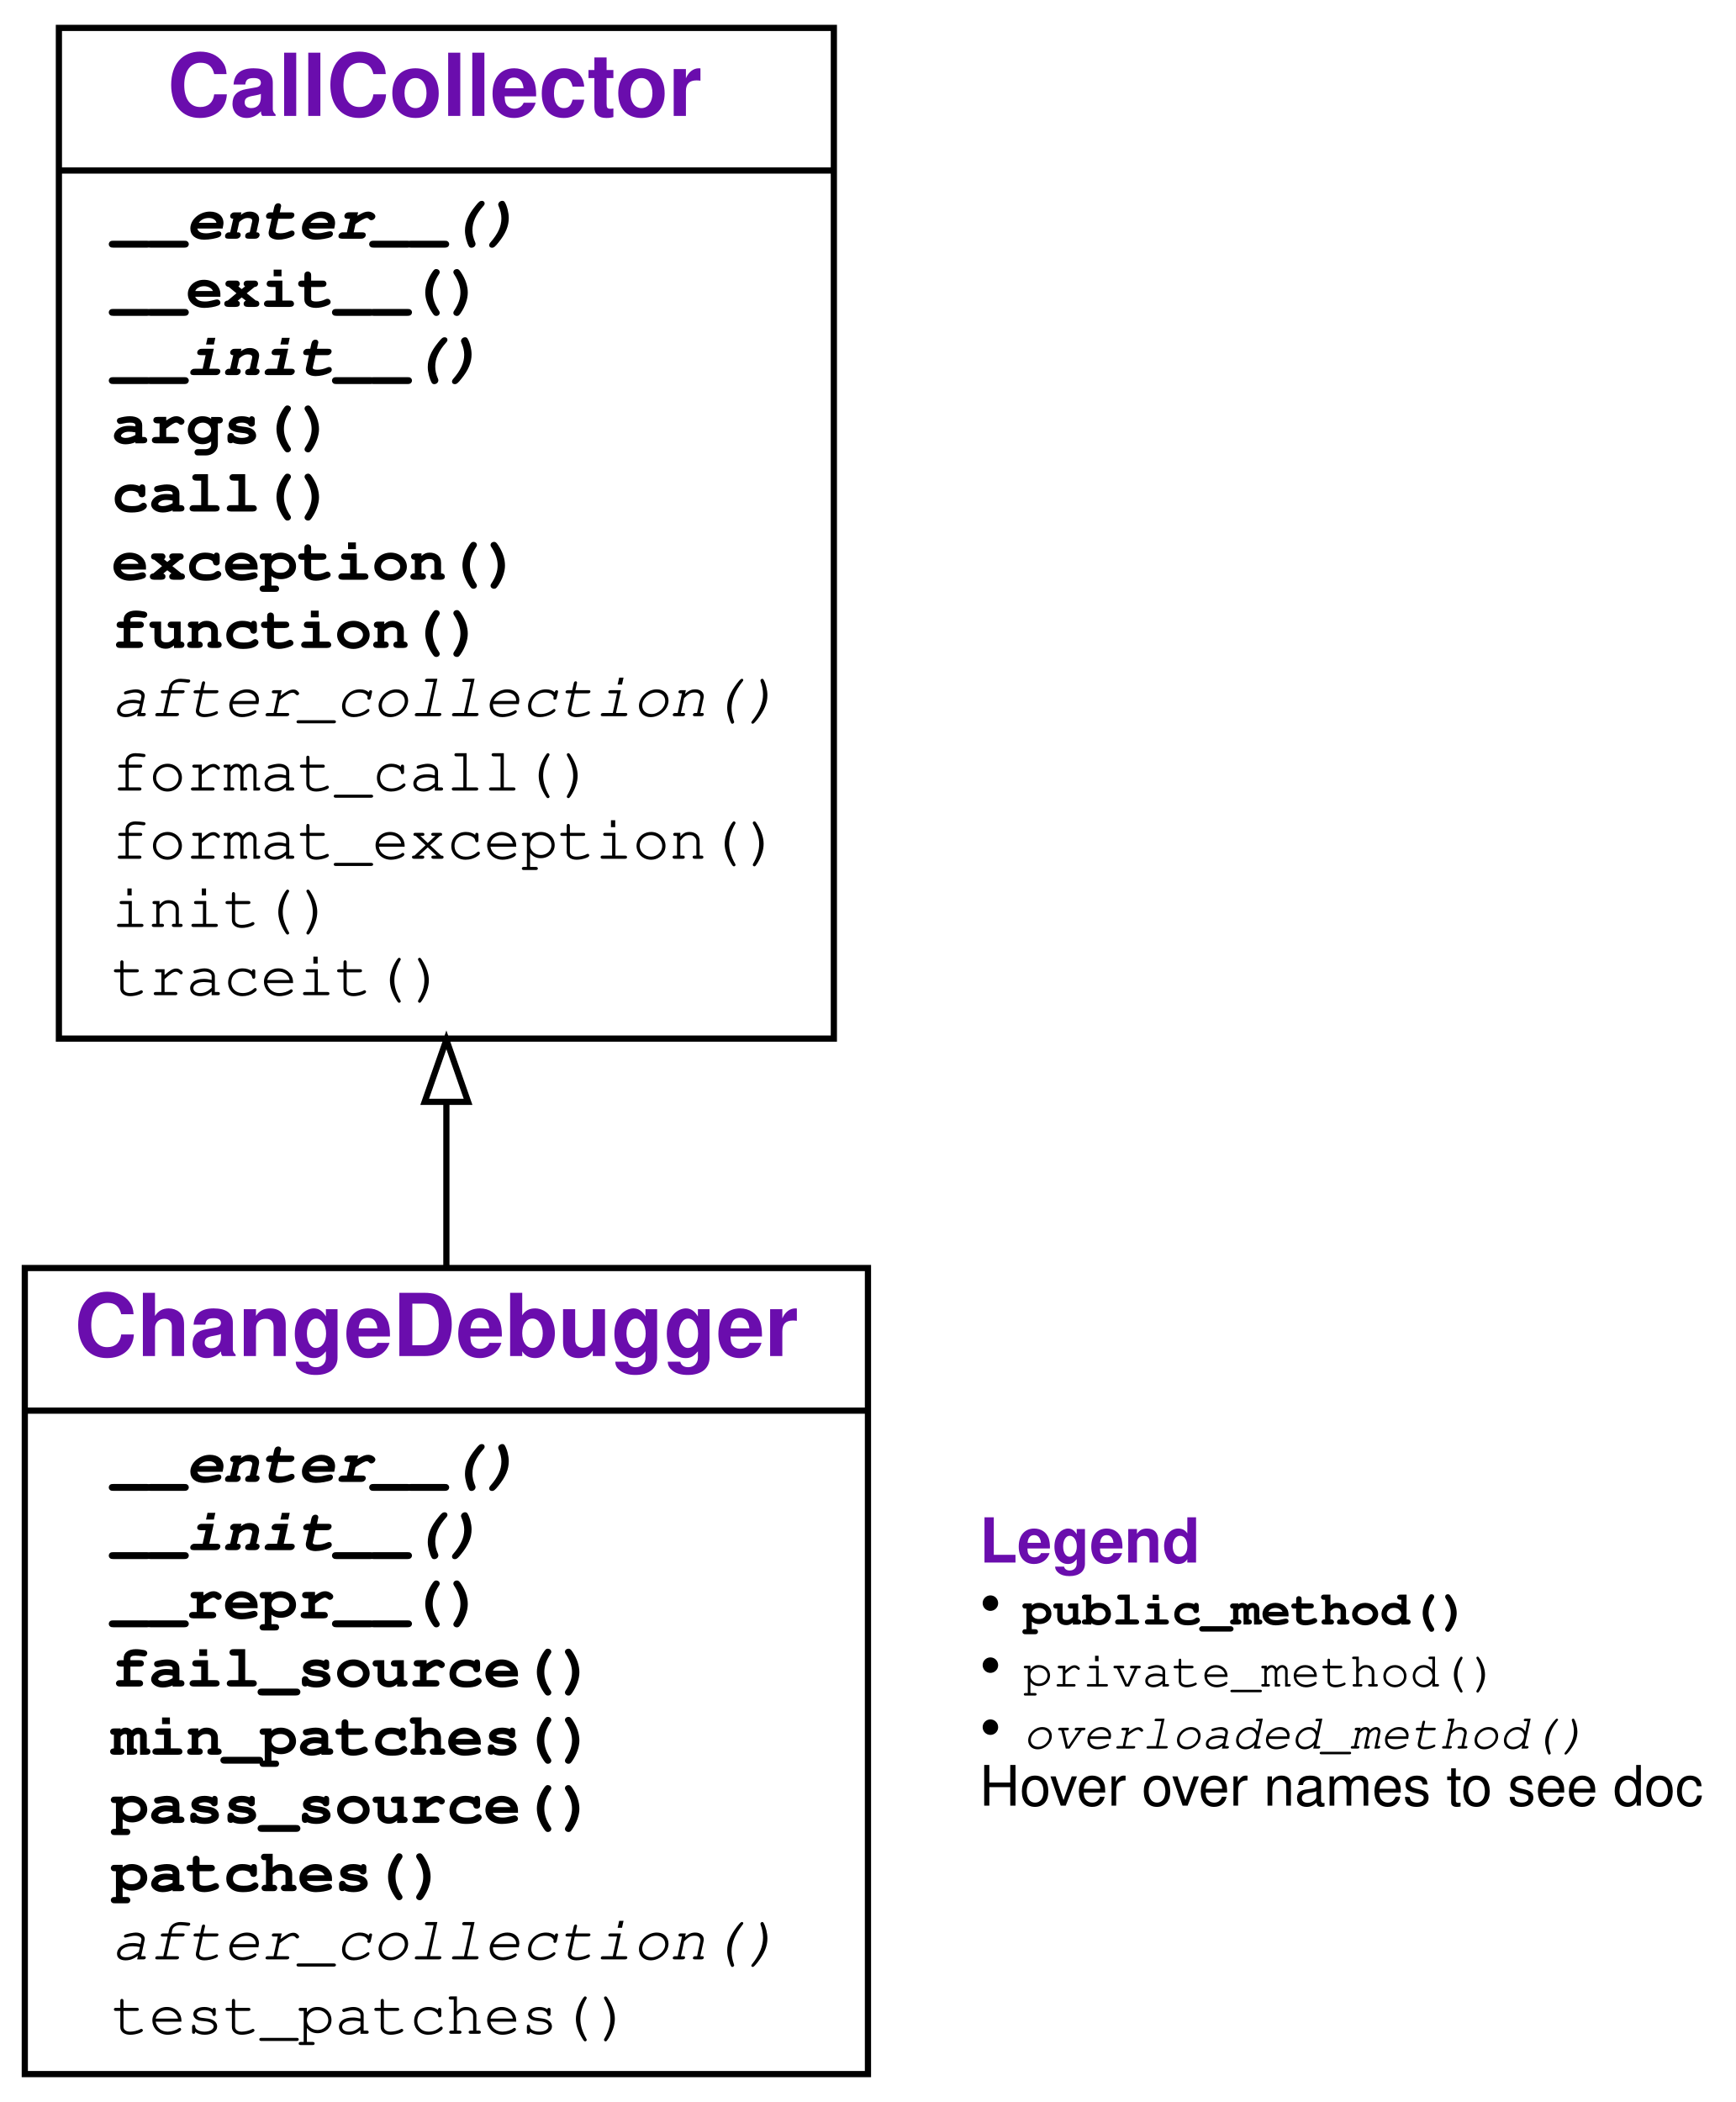
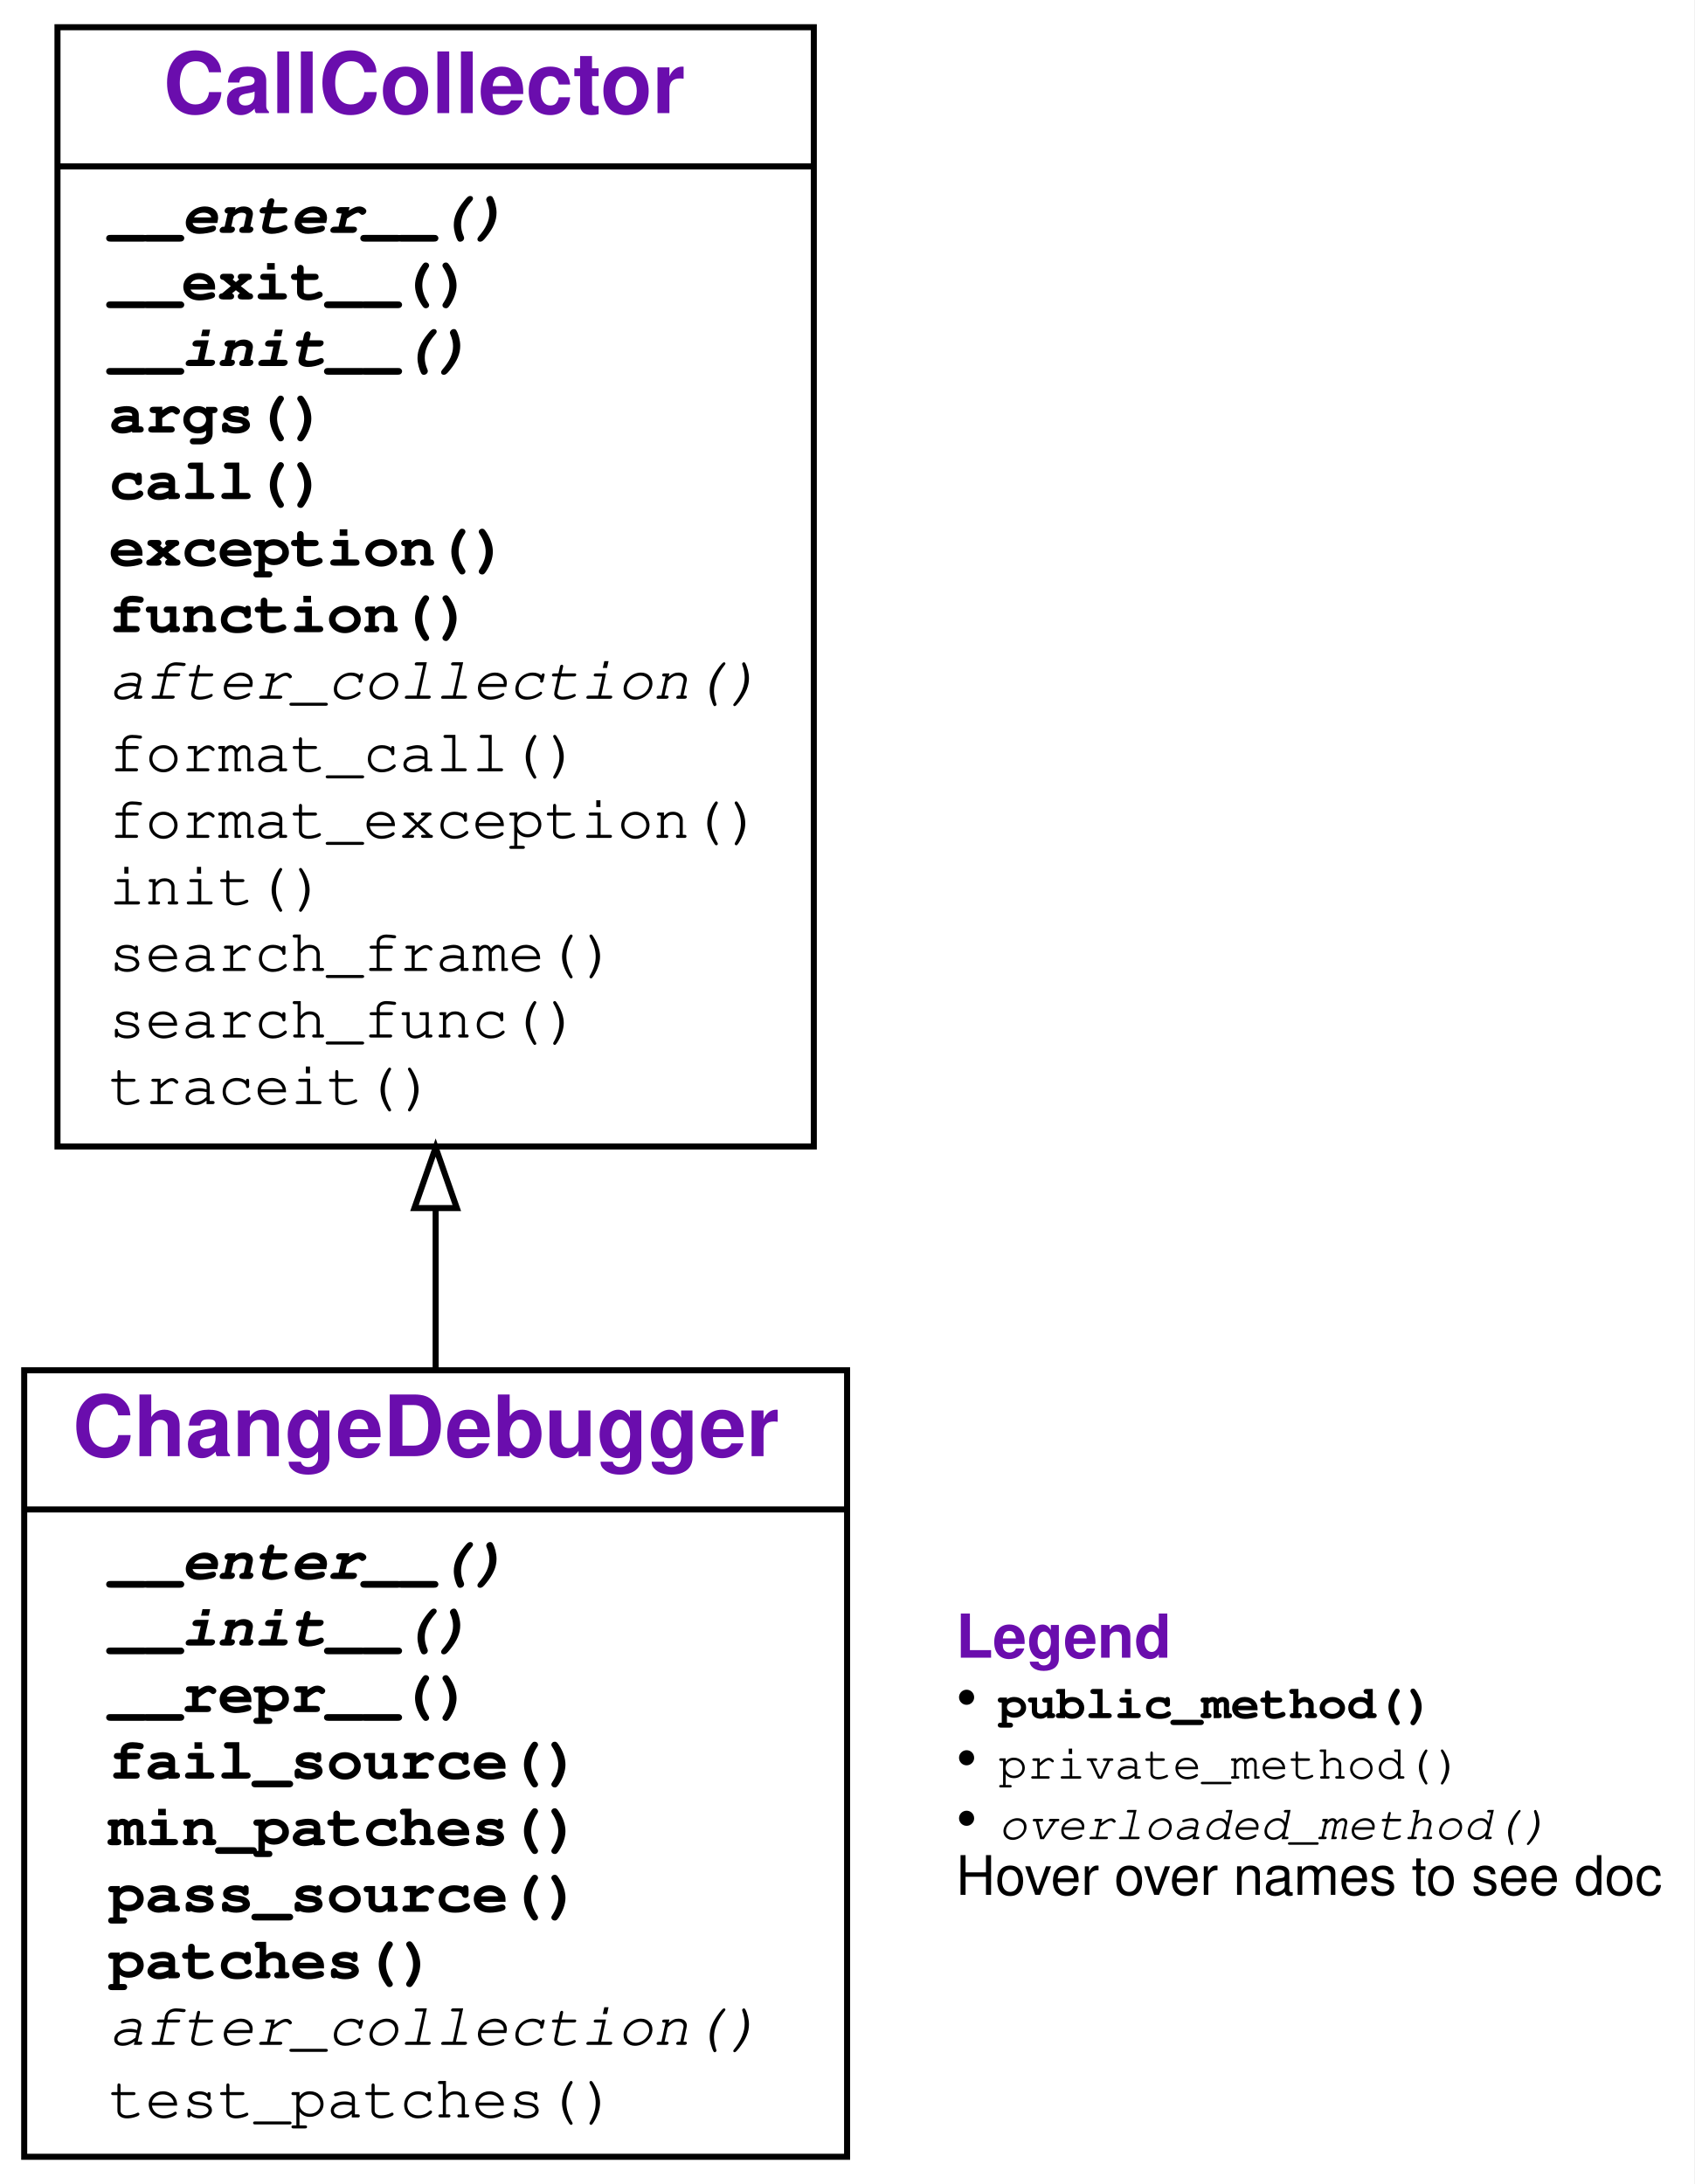
- <svg xmlns="http://www.w3.org/2000/svg" xmlns:xlink="http://www.w3.org/1999/xlink" width="280pt" height="339pt" viewBox="0.00 0.00 280.00 339.00">
-   <g id="graph0" class="graph" transform="scale(1 1) rotate(0) translate(4 335)">
+ <svg xmlns="http://www.w3.org/2000/svg" xmlns:xlink="http://www.w3.org/1999/xlink" width="280pt" height="361pt" viewBox="0.00 0.00 280.00 361.00">
+   <g id="graph0" class="graph" transform="scale(1 1) rotate(0) translate(4 357)">
    <g id="a_graph0">
      <a xlink:title="ChangeDebugger class hierarchy">
-         <polygon fill="#ffffff" stroke="transparent" points="-4,4 -4,-335 276,-335 276,4 -4,4" />
+         <polygon fill="#ffffff" stroke="transparent" points="-4,4 -4,-357 276,-357 276,4 -4,4" />
      </a>
    </g>
    <g id="node1" class="node">
      <g id="a_node1">
        <a xlink:href="#" xlink:title="class ChangeDebugger:&#10;Collect an exception-raising function call f().&#10;Use as `with CallCollector(): f()`">
          <polygon fill="none" stroke="#000000" points="0,-.5 0,-130.5 136,-130.5 136,-.5 0,-.5" />
          <text text-anchor="start" x="8" y="-116.3" font-family="Raleway, Helvetica, Arial, sans-serif" font-weight="bold" font-size="14.00" fill="#6a0dad">ChangeDebugger</text>
          <polyline fill="none" stroke="#000000" points="0,-107.5 136,-107.5 " />
          <g id="a_node1_0">
            <a xlink:href="#" xlink:title="ChangeDebugger">
              <g id="a_node1_1">
                <a xlink:href="#" xlink:title="__enter__(self):&#10;Called at begin of a `with` block. Checks if current source fails.">
                  <text text-anchor="start" x="14" y="-96" font-family="'Fira Mono', 'Source Code Pro', 'Courier', monospace" font-weight="bold" font-style="italic" font-size="10.00" fill="#000000">__enter__()</text>
                </a>
              </g>
              <g id="a_node1_2">
                <a xlink:href="#" xlink:title="__init__(self, pass_source, fail_source, **ddargs):&#10;Constructor. Takes a passing source file (`pass_source`)&#10;and a failing source file (`fail_source`).&#10;Additional arguments are passed to `DeltaDebugger` constructor.">
                  <text text-anchor="start" x="14" y="-85" font-family="'Fira Mono', 'Source Code Pro', 'Courier', monospace" font-weight="bold" font-style="italic" font-size="10.00" fill="#000000">__init__()</text>
                </a>
              </g>
              <g id="a_node1_3">
                <a xlink:href="#" xlink:title="__repr__(self):&#10;Return readable list of minimal patches">
                  <text text-anchor="start" x="14" y="-74" font-family="'Fira Mono', 'Source Code Pro', 'Courier', monospace" font-weight="bold" font-size="10.00" fill="#000000">__repr__()</text>
                </a>
              </g>
              <g id="a_node1_4">
                <a xlink:href="#" xlink:title="fail_source(self):&#10;Return the failing source file.">
                  <text text-anchor="start" x="14" y="-63" font-family="'Fira Mono', 'Source Code Pro', 'Courier', monospace" font-weight="bold" font-size="10.00" fill="#000000">fail_source()</text>
                </a>
              </g>
              <g id="a_node1_5">
                <a xlink:href="#" xlink:title="min_patches(self):&#10;Compute a minimal set of patches.">
                  <text text-anchor="start" x="14" y="-52" font-family="'Fira Mono', 'Source Code Pro', 'Courier', monospace" font-weight="bold" font-size="10.00" fill="#000000">min_patches()</text>
                </a>
              </g>
              <g id="a_node1_6">
                <a xlink:href="#" xlink:title="pass_source(self):&#10;Return the passing source file.">
                  <text text-anchor="start" x="14" y="-41" font-family="'Fira Mono', 'Source Code Pro', 'Courier', monospace" font-weight="bold" font-size="10.00" fill="#000000">pass_source()</text>
                </a>
              </g>
              <g id="a_node1_7">
                <a xlink:href="#" xlink:title="patches(self):&#10;Return the diff between passing and failing source files.">
                  <text text-anchor="start" x="14" y="-30" font-family="'Fira Mono', 'Source Code Pro', 'Courier', monospace" font-weight="bold" font-size="10.00" fill="#000000">patches()</text>
                </a>
              </g>
              <g id="a_node1_8">
                <a xlink:href="#" xlink:title="after_collection(self):&#10;Diagnostics.">
                  <text text-anchor="start" x="14" y="-19" font-family="'Fira Mono', 'Source Code Pro', 'Courier', monospace" font-style="italic" font-size="10.00" fill="#000000">after_collection()</text>
                </a>
              </g>
              <g id="a_node1_9">
                <a xlink:href="#" xlink:title="test_patches(self, patches)">
                  <text text-anchor="start" x="14" y="-7" font-family="'Fira Mono', 'Source Code Pro', 'Courier', monospace" font-size="10.00" fill="#000000">test_patches()</text>
                </a>
              </g>
            </a>
          </g>
        </a>
      </g>
    </g>
    <g id="node2" class="node">
      <g id="a_node2">
        <a xlink:href="DeltaDebugger.ipynb" xlink:title="class CallCollector:&#10;Collect an exception-raising function call f().&#10;Use as `with CallCollector(): f()`">
-           <polygon fill="none" stroke="#000000" points="5.5,-167.5 5.5,-330.5 130.5,-330.5 130.5,-167.5 5.5,-167.5" />
-           <text text-anchor="start" x="23" y="-316.3" font-family="Raleway, Helvetica, Arial, sans-serif" font-weight="bold" font-size="14.00" fill="#6a0dad">CallCollector</text>
-           <polyline fill="none" stroke="#000000" points="5.5,-307.5 130.5,-307.5 " />
+           <polygon fill="none" stroke="#000000" points="5.5,-167.5 5.5,-352.5 130.5,-352.5 130.5,-167.5 5.5,-167.5" />
+           <text text-anchor="start" x="23" y="-338.3" font-family="Raleway, Helvetica, Arial, sans-serif" font-weight="bold" font-size="14.00" fill="#6a0dad">CallCollector</text>
+           <polyline fill="none" stroke="#000000" points="5.5,-329.5 130.5,-329.5 " />
          <g id="a_node2_10">
            <a xlink:href="#" xlink:title="CallCollector">
              <g id="a_node2_11">
                <a xlink:href="DeltaDebugger.ipynb" xlink:title="__enter__(self):&#10;Called at begin of `with` block. Turn tracing on.">
-                   <text text-anchor="start" x="14" y="-296.5" font-family="'Fira Mono', 'Source Code Pro', 'Courier', monospace" font-weight="bold" font-style="italic" font-size="10.00" fill="#000000">__enter__()</text>
+                   <text text-anchor="start" x="14" y="-318.5" font-family="'Fira Mono', 'Source Code Pro', 'Courier', monospace" font-weight="bold" font-style="italic" font-size="10.00" fill="#000000">__enter__()</text>
                </a>
              </g>
              <g id="a_node2_12">
                <a xlink:href="DeltaDebugger.ipynb" xlink:title="__exit__(self, exc_type, exc_value, traceback):&#10;Called at end of `with` block. Turn tracing off.">
-                   <text text-anchor="start" x="14" y="-285.5" font-family="'Fira Mono', 'Source Code Pro', 'Courier', monospace" font-weight="bold" font-size="10.00" fill="#000000">__exit__()</text>
+                   <text text-anchor="start" x="14" y="-307.5" font-family="'Fira Mono', 'Source Code Pro', 'Courier', monospace" font-weight="bold" font-size="10.00" fill="#000000">__exit__()</text>
                </a>
              </g>
              <g id="a_node2_13">
                <a xlink:href="DeltaDebugger.ipynb" xlink:title="__init__(self):&#10;Initialize collector">
-                   <text text-anchor="start" x="14" y="-274.5" font-family="'Fira Mono', 'Source Code Pro', 'Courier', monospace" font-weight="bold" font-style="italic" font-size="10.00" fill="#000000">__init__()</text>
+                   <text text-anchor="start" x="14" y="-296.5" font-family="'Fira Mono', 'Source Code Pro', 'Courier', monospace" font-weight="bold" font-style="italic" font-size="10.00" fill="#000000">__init__()</text>
                </a>
              </g>
              <g id="a_node2_14">
                <a xlink:href="DeltaDebugger.ipynb" xlink:title="args(self):&#10;Return the dictionary of collected arguments.">
-                   <text text-anchor="start" x="14" y="-263.5" font-family="'Fira Mono', 'Source Code Pro', 'Courier', monospace" font-weight="bold" font-size="10.00" fill="#000000">args()</text>
+                   <text text-anchor="start" x="14" y="-285.5" font-family="'Fira Mono', 'Source Code Pro', 'Courier', monospace" font-weight="bold" font-size="10.00" fill="#000000">args()</text>
                </a>
              </g>
              <g id="a_node2_15">
                <a xlink:href="DeltaDebugger.ipynb" xlink:title="call(self, new_args=None):&#10;Call collected function. If new_args is given,&#10;override arguments from its {var: value} entries.">
-                   <text text-anchor="start" x="14" y="-252.5" font-family="'Fira Mono', 'Source Code Pro', 'Courier', monospace" font-weight="bold" font-size="10.00" fill="#000000">call()</text>
+                   <text text-anchor="start" x="14" y="-274.5" font-family="'Fira Mono', 'Source Code Pro', 'Courier', monospace" font-weight="bold" font-size="10.00" fill="#000000">call()</text>
                </a>
              </g>
              <g id="a_node2_16">
                <a xlink:href="DeltaDebugger.ipynb" xlink:title="exception(self):&#10;Return the exception produced.">
-                   <text text-anchor="start" x="14" y="-241.5" font-family="'Fira Mono', 'Source Code Pro', 'Courier', monospace" font-weight="bold" font-size="10.00" fill="#000000">exception()</text>
+                   <text text-anchor="start" x="14" y="-263.5" font-family="'Fira Mono', 'Source Code Pro', 'Courier', monospace" font-weight="bold" font-size="10.00" fill="#000000">exception()</text>
                </a>
              </g>
              <g id="a_node2_17">
                <a xlink:href="DeltaDebugger.ipynb" xlink:title="function(self):&#10;Return the function called.">
-                   <text text-anchor="start" x="14" y="-230.5" font-family="'Fira Mono', 'Source Code Pro', 'Courier', monospace" font-weight="bold" font-size="10.00" fill="#000000">function()</text>
+                   <text text-anchor="start" x="14" y="-252.5" font-family="'Fira Mono', 'Source Code Pro', 'Courier', monospace" font-weight="bold" font-size="10.00" fill="#000000">function()</text>
                </a>
              </g>
              <g id="a_node2_18">
                <a xlink:href="DeltaDebugger.ipynb" xlink:title="after_collection(self):&#10;Called after collection. To be defined in subclasses.">
-                   <text text-anchor="start" x="14" y="-219.5" font-family="'Fira Mono', 'Source Code Pro', 'Courier', monospace" font-style="italic" font-size="10.00" fill="#000000">after_collection()</text>
+                   <text text-anchor="start" x="14" y="-241.5" font-family="'Fira Mono', 'Source Code Pro', 'Courier', monospace" font-style="italic" font-size="10.00" fill="#000000">after_collection()</text>
                </a>
              </g>
              <g id="a_node2_19">
                <a xlink:href="DeltaDebugger.ipynb" xlink:title="format_call(self, args=None):&#10;Return a string representing a call of the function with given args.">
-                   <text text-anchor="start" x="14" y="-207.5" font-family="'Fira Mono', 'Source Code Pro', 'Courier', monospace" font-size="10.00" fill="#000000">format_call()</text>
+                   <text text-anchor="start" x="14" y="-229.5" font-family="'Fira Mono', 'Source Code Pro', 'Courier', monospace" font-size="10.00" fill="#000000">format_call()</text>
                </a>
              </g>
              <g id="a_node2_20">
                <a xlink:href="DeltaDebugger.ipynb" xlink:title="format_exception(self, exc=None):&#10;Return a string representing the given exception.">
-                   <text text-anchor="start" x="14" y="-196.5" font-family="'Fira Mono', 'Source Code Pro', 'Courier', monospace" font-size="10.00" fill="#000000">format_exception()</text>
+                   <text text-anchor="start" x="14" y="-218.5" font-family="'Fira Mono', 'Source Code Pro', 'Courier', monospace" font-size="10.00" fill="#000000">format_exception()</text>
                </a>
              </g>
              <g id="a_node2_21">
                <a xlink:href="DeltaDebugger.ipynb" xlink:title="init(self):&#10;Reset for new collection.">
-                   <text text-anchor="start" x="14" y="-185.5" font-family="'Fira Mono', 'Source Code Pro', 'Courier', monospace" font-size="10.00" fill="#000000">init()</text>
+                   <text text-anchor="start" x="14" y="-207.5" font-family="'Fira Mono', 'Source Code Pro', 'Courier', monospace" font-size="10.00" fill="#000000">init()</text>
                </a>
              </g>
              <g id="a_node2_22">
+                 <a xlink:href="DeltaDebugger.ipynb" xlink:title="search_frame(self, name, frame):&#10;Return a pair (`frame`, `item`)&#10;in which the function `name` is defined as `item`.">
+                   <text text-anchor="start" x="14" y="-196.5" font-family="'Fira Mono', 'Source Code Pro', 'Courier', monospace" font-size="10.00" fill="#000000">search_frame()</text>
+                 </a>
+               </g>
+               <g id="a_node2_23">
+                 <a xlink:href="DeltaDebugger.ipynb" xlink:title="search_func(self, name, frame):&#10;Search in callers for a definition of the function `name`">
+                   <text text-anchor="start" x="14" y="-185.5" font-family="'Fira Mono', 'Source Code Pro', 'Courier', monospace" font-size="10.00" fill="#000000">search_func()</text>
+                 </a>
+               </g>
+               <g id="a_node2_24">
                <a xlink:href="DeltaDebugger.ipynb" xlink:title="traceit(self, frame, event, arg):&#10;Tracing function. Collect first call, then turn tracing off.">
                  <text text-anchor="start" x="14" y="-174.5" font-family="'Fira Mono', 'Source Code Pro', 'Courier', monospace" font-size="10.00" fill="#000000">traceit()</text>
                </a>
              </g>
            </a>
          </g>
        </a>
      </g>
    </g>
    <g id="edge1" class="edge">
-       <path fill="none" stroke="#000000" d="M68,-130.712C68,-139.319 68,-148.268 68,-157.216" />
-       <polygon fill="none" stroke="#000000" points="64.5,-157.302 68,-167.302 71.5,-157.302 64.5,-157.302" />
+       <path fill="none" stroke="#000000" d="M68,-130.536C68,-139.121 68,-148.085 68,-157.113" />
+       <polygon fill="none" stroke="#000000" points="64.5,-157.316 68,-167.317 71.5,-157.317 64.5,-157.316" />
    </g>
    <g id="node3" class="node">
      <text text-anchor="start" x="154" y="-83" font-family="Raleway, Helvetica, Arial, sans-serif" font-weight="bold" font-size="10.00" fill="#6a0dad">Legend</text>
      <text text-anchor="start" x="154" y="-73" font-family="Raleway, Helvetica, Arial, sans-serif" font-size="10.00" fill="#000000">• </text>
      <text text-anchor="start" x="161" y="-73" font-family="'Fira Mono', 'Source Code Pro', 'Courier', monospace" font-weight="bold" font-size="8.00" fill="#000000">public_method()</text>
      <text text-anchor="start" x="154" y="-63" font-family="Raleway, Helvetica, Arial, sans-serif" font-size="10.00" fill="#000000">• </text>
      <text text-anchor="start" x="161" y="-63" font-family="'Fira Mono', 'Source Code Pro', 'Courier', monospace" font-size="8.00" fill="#000000">private_method()</text>
      <text text-anchor="start" x="154" y="-53" font-family="Raleway, Helvetica, Arial, sans-serif" font-size="10.00" fill="#000000">• </text>
      <text text-anchor="start" x="161" y="-53" font-family="'Fira Mono', 'Source Code Pro', 'Courier', monospace" font-style="italic" font-size="8.00" fill="#000000">overloaded_method()</text>
      <text text-anchor="start" x="154" y="-43.8" font-family="Helvetica,sans-Serif" font-size="9.00" fill="#000000">Hover over names to see doc</text>
    </g>
  </g>
</svg>
